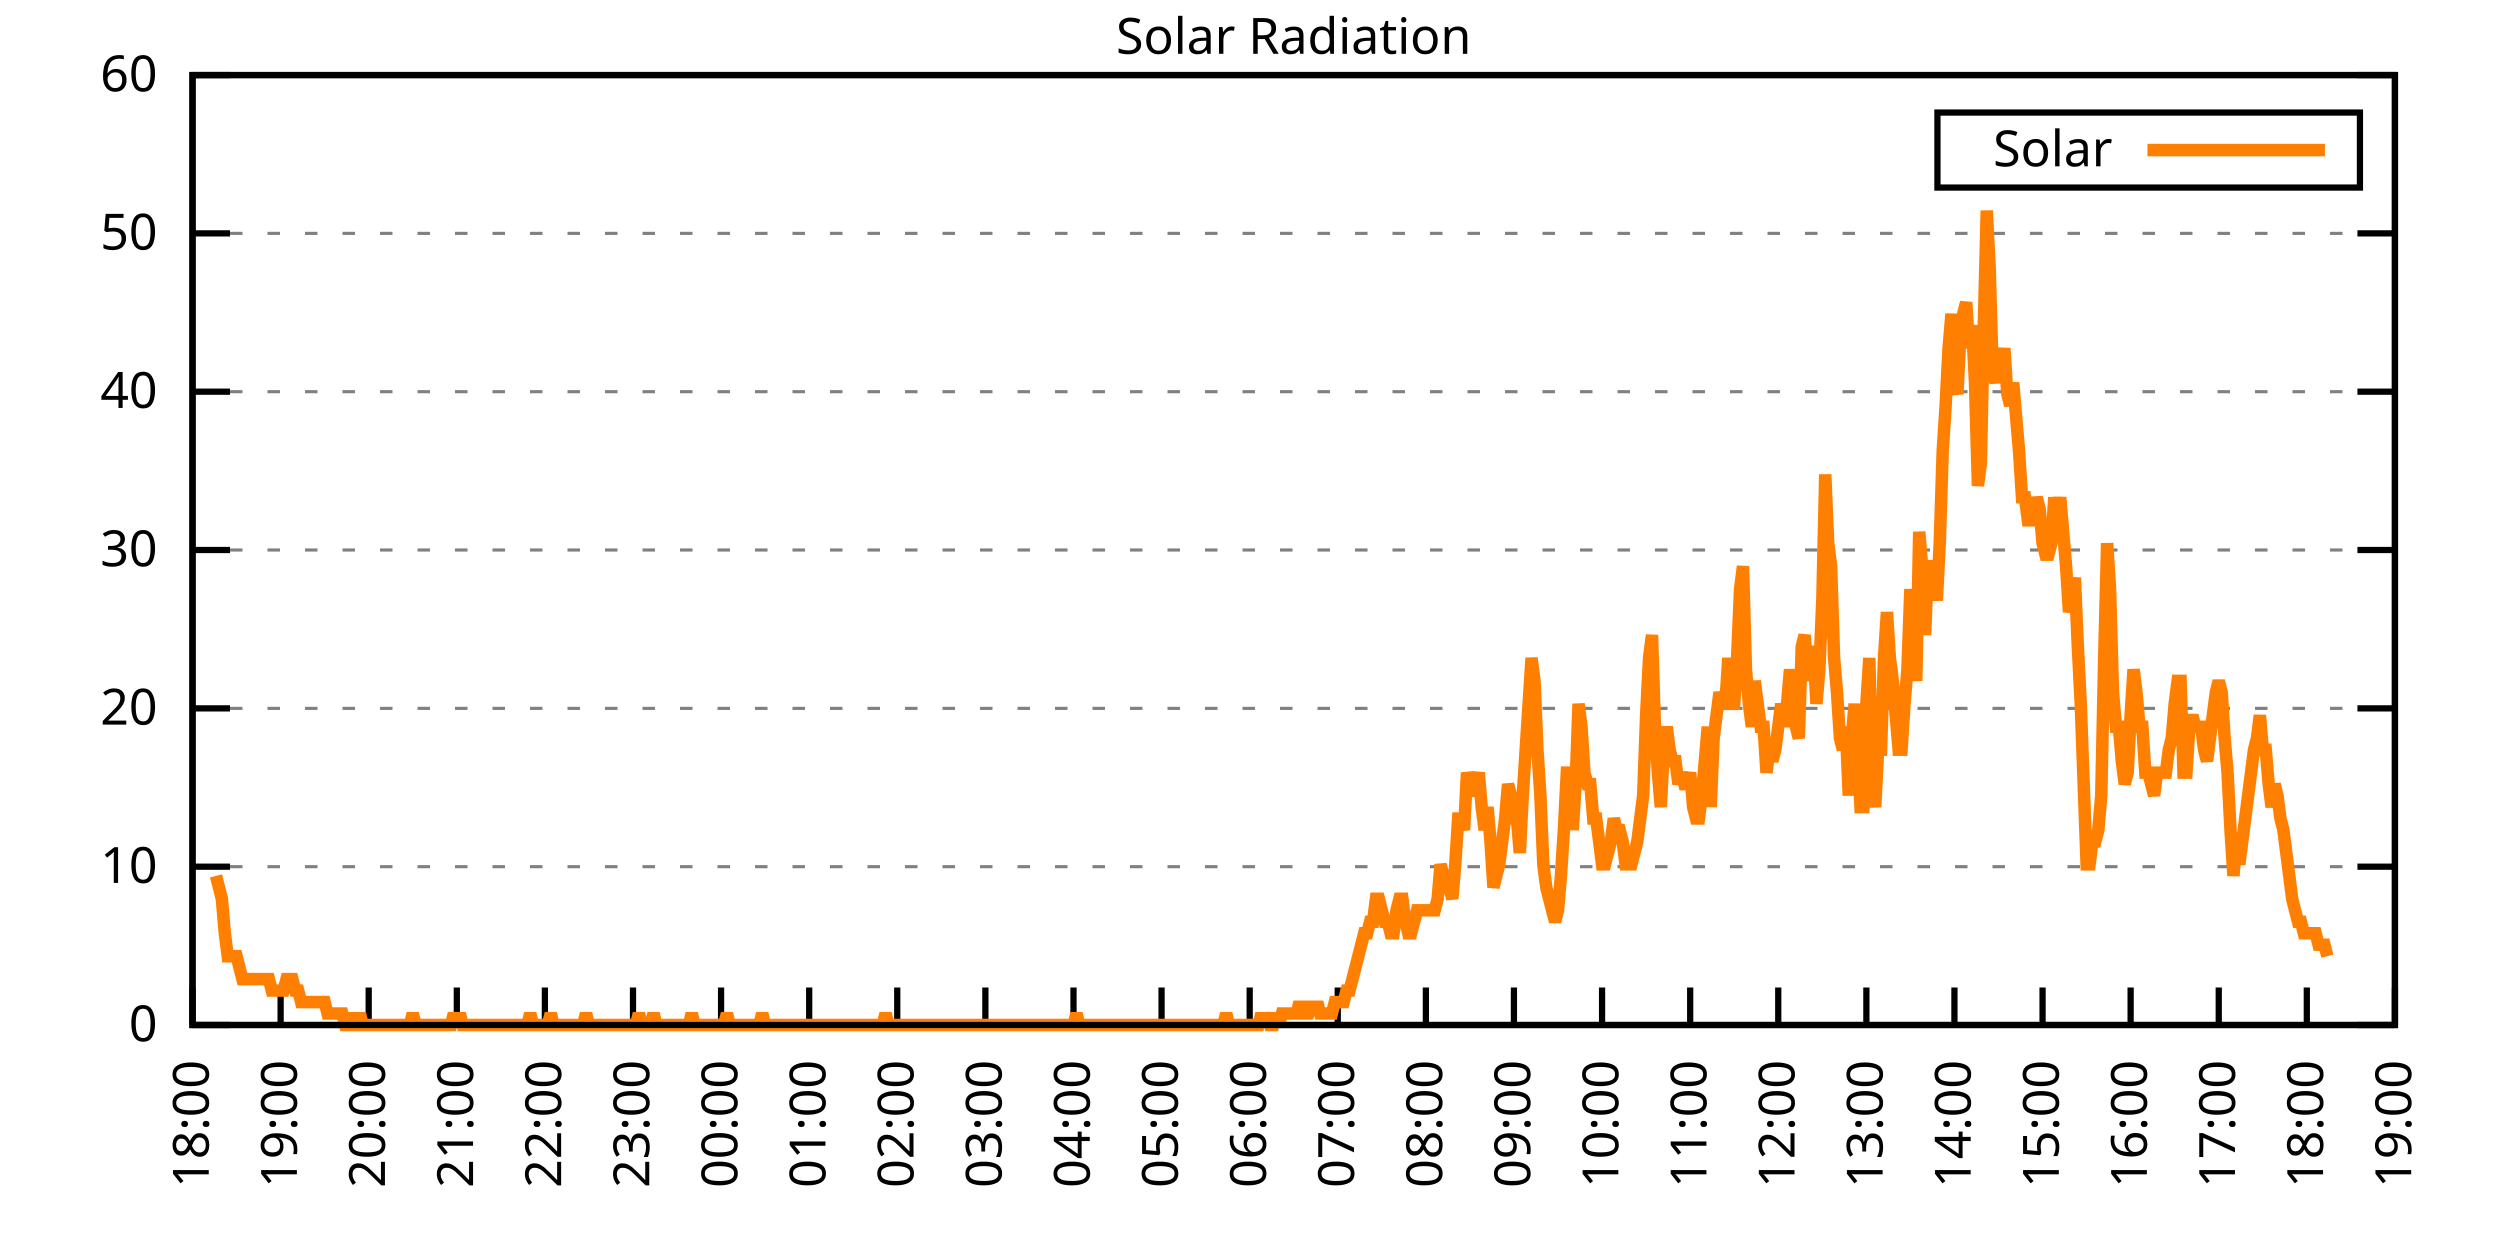
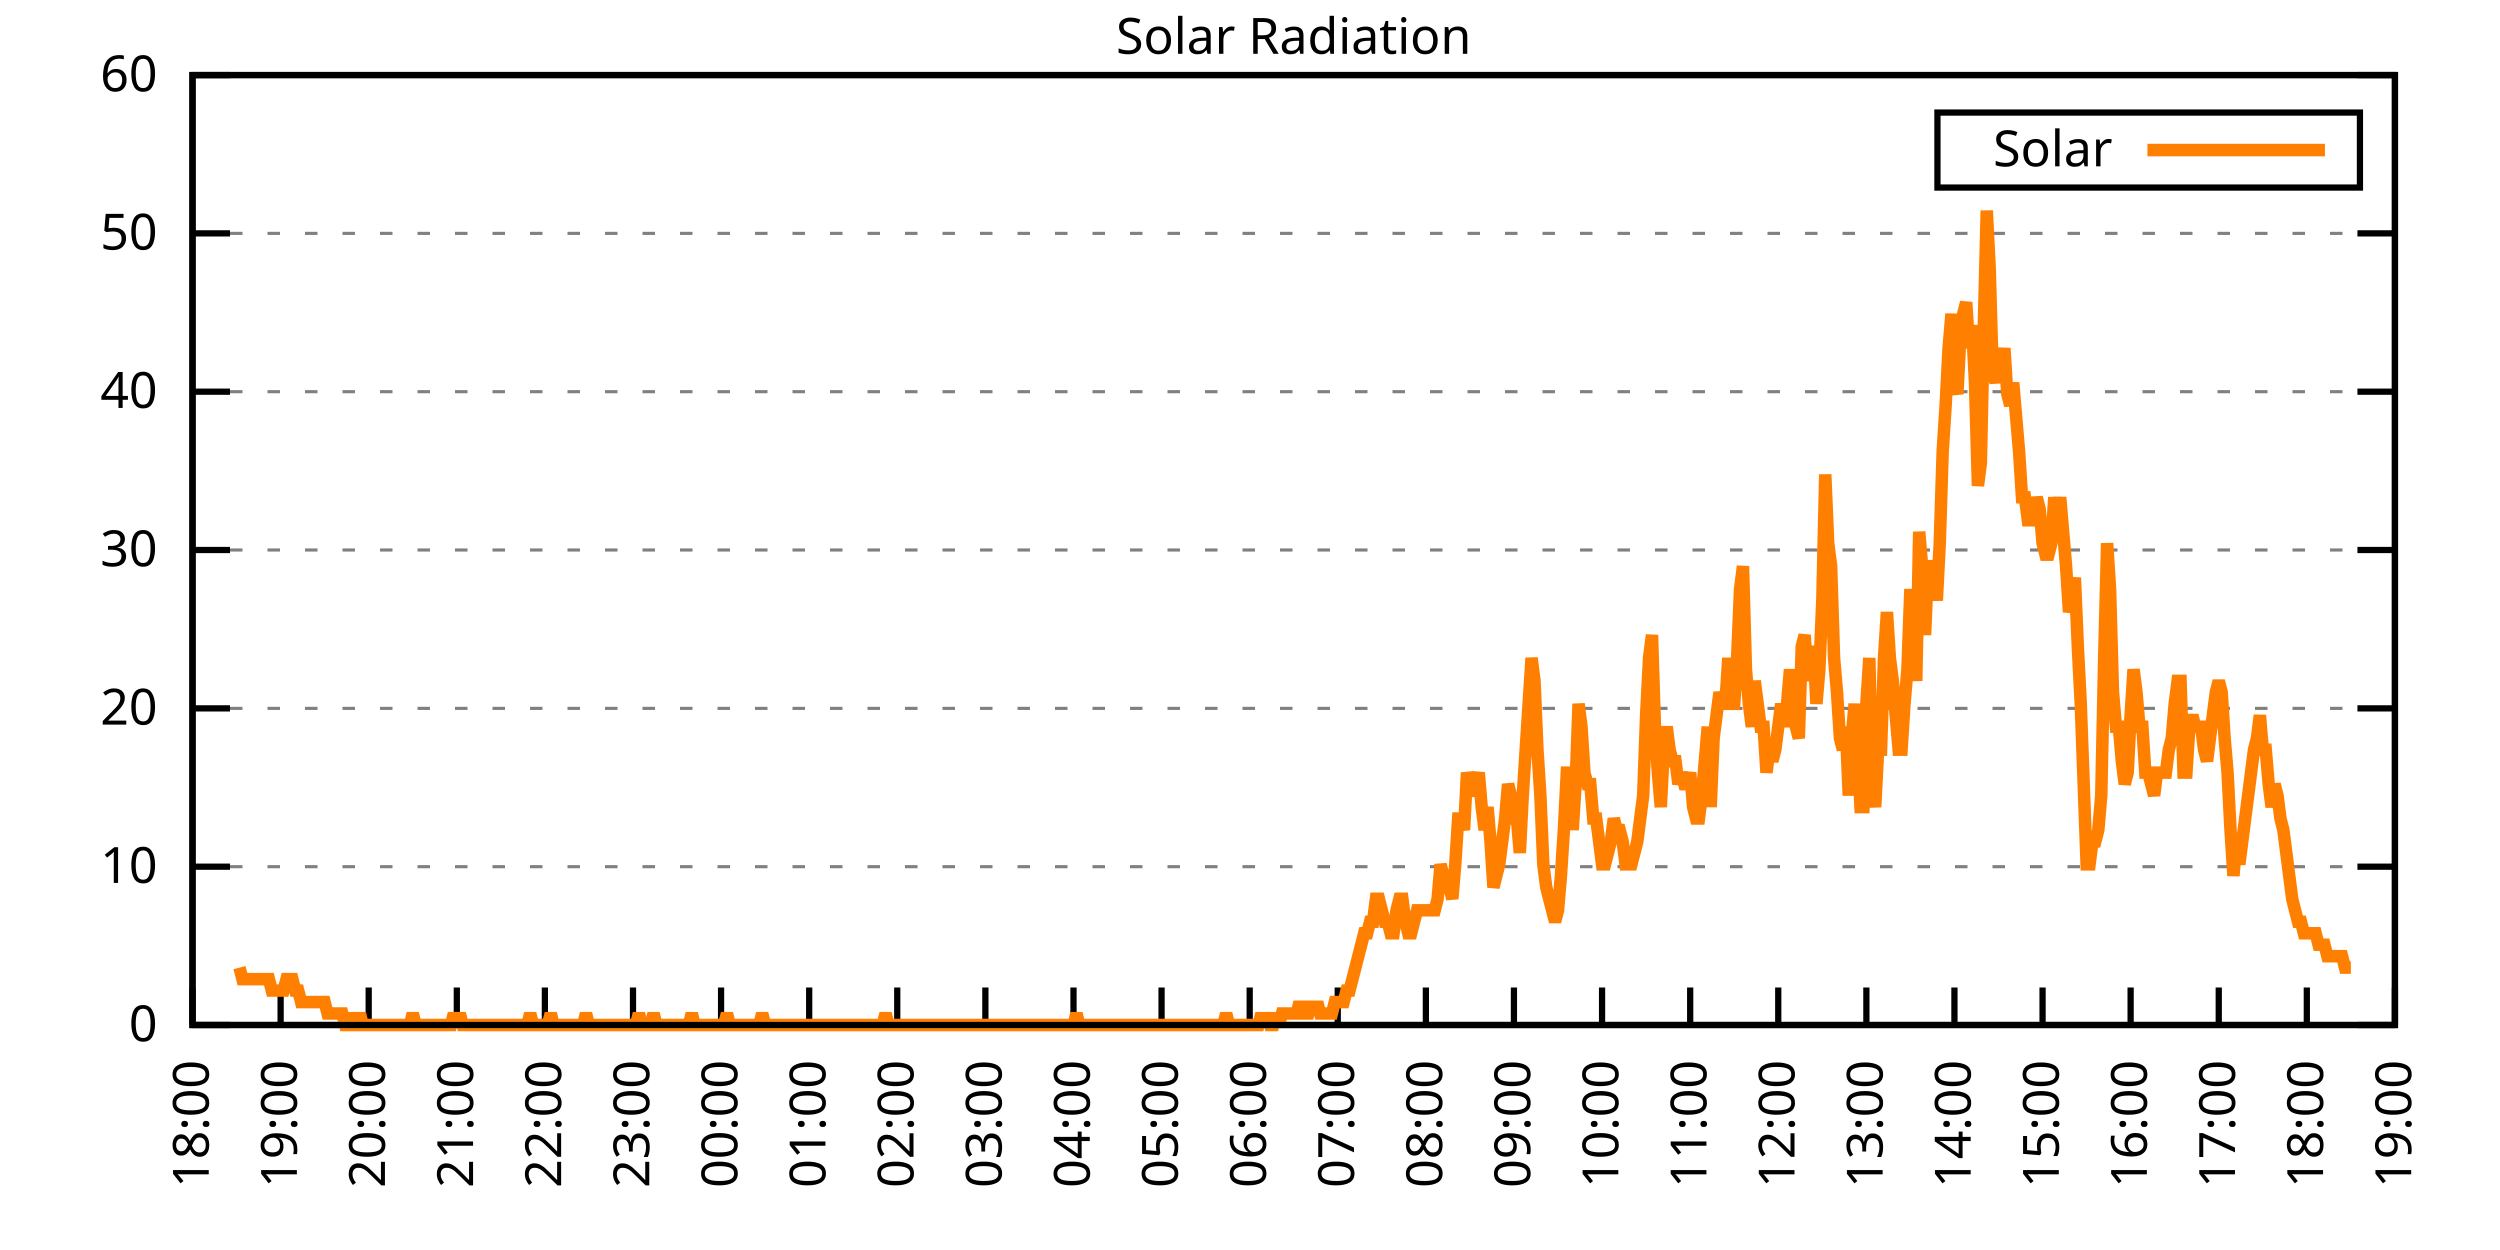
<svg xmlns="http://www.w3.org/2000/svg" xmlns:xlink="http://www.w3.org/1999/xlink" width="400" height="200" viewBox="0 0 400 200">
  <g id="gnuplot_canvas">
    <rect x="0" y="0" width="400" height="200" fill="none" />
    <defs>
      <circle id="gpDot" r="0.5" stroke-width="0.5" stroke="currentColor" />
      <path id="gpPt0" stroke-width="0.333" stroke="currentColor" d="M-1,0 h2 M0,-1 v2" />
      <path id="gpPt1" stroke-width="0.333" stroke="currentColor" d="M-1,-1 L1,1 M1,-1 L-1,1" />
      <path id="gpPt2" stroke-width="0.333" stroke="currentColor" d="M-1,0 L1,0 M0,-1 L0,1 M-1,-1 L1,1 M-1,1 L1,-1" />
      <rect id="gpPt3" stroke-width="0.333" stroke="currentColor" x="-1" y="-1" width="2" height="2" />
      <rect id="gpPt4" stroke-width="0.333" stroke="currentColor" fill="currentColor" x="-1" y="-1" width="2" height="2" />
      <circle id="gpPt5" stroke-width="0.333" stroke="currentColor" cx="0" cy="0" r="1" />
      <use xlink:href="#gpPt5" id="gpPt6" fill="currentColor" stroke="none" />
      <path id="gpPt7" stroke-width="0.333" stroke="currentColor" d="M0,-1.33 L-1.33,0.67 L1.33,0.67 z" />
      <use xlink:href="#gpPt7" id="gpPt8" fill="currentColor" stroke="none" />
      <use xlink:href="#gpPt7" id="gpPt9" stroke="currentColor" transform="rotate(180)" />
      <use xlink:href="#gpPt9" id="gpPt10" fill="currentColor" stroke="none" />
      <use xlink:href="#gpPt3" id="gpPt11" stroke="currentColor" transform="rotate(45)" />
      <use xlink:href="#gpPt11" id="gpPt12" fill="currentColor" stroke="none" />
      <path id="gpPt13" stroke-width="0.333" stroke="currentColor" d="M0,1.330 L1.265,0.411 L0.782,-1.067 L-0.782,-1.076 L-1.265,0.411 z" />
      <use xlink:href="#gpPt13" id="gpPt14" fill="currentColor" stroke="none" />
      <filter id="textbox" filterUnits="objectBoundingBox" x="0" y="0" height="1" width="1">
        <feFlood flood-color="white" flood-opacity="1" result="bgnd" />
        <feComposite in="SourceGraphic" in2="bgnd" operator="atop" />
      </filter>
      <filter id="greybox" filterUnits="objectBoundingBox" x="0" y="0" height="1" width="1">
        <feFlood flood-color="lightgrey" flood-opacity="1" result="grey" />
        <feComposite in="SourceGraphic" in2="grey" operator="atop" />
      </filter>
    </defs>
    <g fill="none" color="white" stroke="currentColor" stroke-width="1.00" stroke-linecap="butt" stroke-linejoin="miter">
</g>
    <g fill="none" color="black" stroke="currentColor" stroke-width="1.00" stroke-linecap="butt" stroke-linejoin="miter">
      <g stroke="none" shape-rendering="crispEdges">
        <polygon fill="rgb(255, 255, 255)" points="30.80,164.00 383.18,164.00 383.18,12.02 30.80,12.02 " />
      </g>
    </g>
    <g fill="none" color="black" stroke="currentColor" stroke-width="1.00" stroke-linecap="butt" stroke-linejoin="miter">
</g>
    <g fill="none" color="black" stroke="black" stroke-width="0.50" stroke-linecap="butt" stroke-linejoin="miter">
</g>
    <g fill="none" color="gray" stroke="currentColor" stroke-width="0.50" stroke-linecap="butt" stroke-linejoin="miter">
      <path stroke="gray" stroke-dasharray="2,4" class="gridline" d="M30.80,164.00 L383.19,164.00  " />
    </g>
    <g fill="none" color="gray" stroke="gray" stroke-width="1.00" stroke-linecap="butt" stroke-linejoin="miter">
</g>
    <g fill="none" color="black" stroke="currentColor" stroke-width="1.00" stroke-linecap="butt" stroke-linejoin="miter">
      <path stroke="black" d="M30.80,164.00 L36.80,164.00 M383.19,164.00 L377.19,164.00  " />
      <g transform="translate(25.20,166.60)" stroke="none" fill="black" font-family="Sans" font-size="8.00" text-anchor="end">
        <text>
          <tspan font-family="Sans"> 0</tspan>
        </text>
      </g>
    </g>
    <g fill="none" color="black" stroke="currentColor" stroke-width="1.00" stroke-linecap="butt" stroke-linejoin="miter">
</g>
    <g fill="none" color="black" stroke="black" stroke-width="0.50" stroke-linecap="butt" stroke-linejoin="miter">
</g>
    <g fill="none" color="gray" stroke="currentColor" stroke-width="0.50" stroke-linecap="butt" stroke-linejoin="miter">
      <path stroke="gray" stroke-dasharray="2,4" class="gridline" d="M30.80,138.67 L383.19,138.67  " />
    </g>
    <g fill="none" color="gray" stroke="gray" stroke-width="1.00" stroke-linecap="butt" stroke-linejoin="miter">
</g>
    <g fill="none" color="black" stroke="currentColor" stroke-width="1.00" stroke-linecap="butt" stroke-linejoin="miter">
      <path stroke="black" d="M30.80,138.67 L36.80,138.67 M383.19,138.67 L377.19,138.67  " />
      <g transform="translate(25.20,141.27)" stroke="none" fill="black" font-family="Sans" font-size="8.00" text-anchor="end">
        <text>
          <tspan font-family="Sans"> 10</tspan>
        </text>
      </g>
    </g>
    <g fill="none" color="black" stroke="currentColor" stroke-width="1.00" stroke-linecap="butt" stroke-linejoin="miter">
</g>
    <g fill="none" color="black" stroke="black" stroke-width="0.50" stroke-linecap="butt" stroke-linejoin="miter">
</g>
    <g fill="none" color="gray" stroke="currentColor" stroke-width="0.50" stroke-linecap="butt" stroke-linejoin="miter">
      <path stroke="gray" stroke-dasharray="2,4" class="gridline" d="M30.80,113.34 L383.19,113.34  " />
    </g>
    <g fill="none" color="gray" stroke="gray" stroke-width="1.00" stroke-linecap="butt" stroke-linejoin="miter">
</g>
    <g fill="none" color="black" stroke="currentColor" stroke-width="1.00" stroke-linecap="butt" stroke-linejoin="miter">
      <path stroke="black" d="M30.80,113.34 L36.80,113.34 M383.19,113.34 L377.19,113.34  " />
      <g transform="translate(25.20,115.94)" stroke="none" fill="black" font-family="Sans" font-size="8.00" text-anchor="end">
        <text>
          <tspan font-family="Sans"> 20</tspan>
        </text>
      </g>
    </g>
    <g fill="none" color="black" stroke="currentColor" stroke-width="1.00" stroke-linecap="butt" stroke-linejoin="miter">
</g>
    <g fill="none" color="black" stroke="black" stroke-width="0.50" stroke-linecap="butt" stroke-linejoin="miter">
</g>
    <g fill="none" color="gray" stroke="currentColor" stroke-width="0.50" stroke-linecap="butt" stroke-linejoin="miter">
      <path stroke="gray" stroke-dasharray="2,4" class="gridline" d="M30.80,88.00 L383.19,88.00  " />
    </g>
    <g fill="none" color="gray" stroke="gray" stroke-width="1.00" stroke-linecap="butt" stroke-linejoin="miter">
</g>
    <g fill="none" color="black" stroke="currentColor" stroke-width="1.00" stroke-linecap="butt" stroke-linejoin="miter">
      <path stroke="black" d="M30.80,88.00 L36.80,88.00 M383.19,88.00 L377.19,88.00  " />
      <g transform="translate(25.20,90.60)" stroke="none" fill="black" font-family="Sans" font-size="8.00" text-anchor="end">
        <text>
          <tspan font-family="Sans"> 30</tspan>
        </text>
      </g>
    </g>
    <g fill="none" color="black" stroke="currentColor" stroke-width="1.00" stroke-linecap="butt" stroke-linejoin="miter">
</g>
    <g fill="none" color="black" stroke="black" stroke-width="0.50" stroke-linecap="butt" stroke-linejoin="miter">
</g>
    <g fill="none" color="gray" stroke="currentColor" stroke-width="0.50" stroke-linecap="butt" stroke-linejoin="miter">
      <path stroke="gray" stroke-dasharray="2,4" class="gridline" d="M30.80,62.67 L383.19,62.67  " />
    </g>
    <g fill="none" color="gray" stroke="gray" stroke-width="1.00" stroke-linecap="butt" stroke-linejoin="miter">
</g>
    <g fill="none" color="black" stroke="currentColor" stroke-width="1.00" stroke-linecap="butt" stroke-linejoin="miter">
      <path stroke="black" d="M30.80,62.67 L36.80,62.67 M383.19,62.67 L377.19,62.67  " />
      <g transform="translate(25.20,65.27)" stroke="none" fill="black" font-family="Sans" font-size="8.00" text-anchor="end">
        <text>
          <tspan font-family="Sans"> 40</tspan>
        </text>
      </g>
    </g>
    <g fill="none" color="black" stroke="currentColor" stroke-width="1.00" stroke-linecap="butt" stroke-linejoin="miter">
</g>
    <g fill="none" color="black" stroke="black" stroke-width="0.50" stroke-linecap="butt" stroke-linejoin="miter">
</g>
    <g fill="none" color="gray" stroke="currentColor" stroke-width="0.50" stroke-linecap="butt" stroke-linejoin="miter">
      <path stroke="gray" stroke-dasharray="2,4" class="gridline" d="M30.80,37.34 L383.19,37.34  " />
    </g>
    <g fill="none" color="gray" stroke="gray" stroke-width="1.00" stroke-linecap="butt" stroke-linejoin="miter">
</g>
    <g fill="none" color="black" stroke="currentColor" stroke-width="1.00" stroke-linecap="butt" stroke-linejoin="miter">
      <path stroke="black" d="M30.80,37.34 L36.80,37.34 M383.19,37.34 L377.19,37.34  " />
      <g transform="translate(25.20,39.94)" stroke="none" fill="black" font-family="Sans" font-size="8.00" text-anchor="end">
        <text>
          <tspan font-family="Sans"> 50</tspan>
        </text>
      </g>
    </g>
    <g fill="none" color="black" stroke="currentColor" stroke-width="1.00" stroke-linecap="butt" stroke-linejoin="miter">
</g>
    <g fill="none" color="black" stroke="black" stroke-width="0.50" stroke-linecap="butt" stroke-linejoin="miter">
</g>
    <g fill="none" color="gray" stroke="currentColor" stroke-width="0.50" stroke-linecap="butt" stroke-linejoin="miter">
      <path stroke="gray" stroke-dasharray="2,4" class="gridline" d="M30.80,12.01 L383.19,12.01  " />
    </g>
    <g fill="none" color="gray" stroke="gray" stroke-width="1.00" stroke-linecap="butt" stroke-linejoin="miter">
</g>
    <g fill="none" color="black" stroke="currentColor" stroke-width="1.00" stroke-linecap="butt" stroke-linejoin="miter">
      <path stroke="black" d="M30.80,12.01 L36.80,12.01 M383.19,12.01 L377.19,12.01  " />
      <g transform="translate(25.20,14.61)" stroke="none" fill="black" font-family="Sans" font-size="8.00" text-anchor="end">
        <text>
          <tspan font-family="Sans"> 60</tspan>
        </text>
      </g>
    </g>
    <g fill="none" color="black" stroke="currentColor" stroke-width="1.00" stroke-linecap="butt" stroke-linejoin="miter">
      <path stroke="black" d="M30.80,164.00 L30.80,158.00  " />
      <g transform="translate(33.40,169.60) rotate(270.00)" stroke="none" fill="black" font-family="Sans" font-size="8.00" text-anchor="end">
        <text>
          <tspan font-family="Sans">18:00</tspan>
        </text>
      </g>
    </g>
    <g fill="none" color="black" stroke="currentColor" stroke-width="1.00" stroke-linecap="butt" stroke-linejoin="miter">
      <path stroke="black" d="M44.90,164.00 L44.90,158.00  " />
      <g transform="translate(47.50,169.60) rotate(270.00)" stroke="none" fill="black" font-family="Sans" font-size="8.00" text-anchor="end">
        <text>
          <tspan font-family="Sans">19:00</tspan>
        </text>
      </g>
    </g>
    <g fill="none" color="black" stroke="currentColor" stroke-width="1.00" stroke-linecap="butt" stroke-linejoin="miter">
      <path stroke="black" d="M58.99,164.00 L58.99,158.00  " />
      <g transform="translate(61.59,169.60) rotate(270.00)" stroke="none" fill="black" font-family="Sans" font-size="8.00" text-anchor="end">
        <text>
          <tspan font-family="Sans">20:00</tspan>
        </text>
      </g>
    </g>
    <g fill="none" color="black" stroke="currentColor" stroke-width="1.00" stroke-linecap="butt" stroke-linejoin="miter">
      <path stroke="black" d="M73.09,164.00 L73.09,158.00  " />
      <g transform="translate(75.69,169.60) rotate(270.00)" stroke="none" fill="black" font-family="Sans" font-size="8.00" text-anchor="end">
        <text>
          <tspan font-family="Sans">21:00</tspan>
        </text>
      </g>
    </g>
    <g fill="none" color="black" stroke="currentColor" stroke-width="1.00" stroke-linecap="butt" stroke-linejoin="miter">
      <path stroke="black" d="M87.18,164.00 L87.18,158.00  " />
      <g transform="translate(89.78,169.60) rotate(270.00)" stroke="none" fill="black" font-family="Sans" font-size="8.00" text-anchor="end">
        <text>
          <tspan font-family="Sans">22:00</tspan>
        </text>
      </g>
    </g>
    <g fill="none" color="black" stroke="currentColor" stroke-width="1.00" stroke-linecap="butt" stroke-linejoin="miter">
      <path stroke="black" d="M101.28,164.00 L101.28,158.00  " />
      <g transform="translate(103.88,169.60) rotate(270.00)" stroke="none" fill="black" font-family="Sans" font-size="8.00" text-anchor="end">
        <text>
          <tspan font-family="Sans">23:00</tspan>
        </text>
      </g>
    </g>
    <g fill="none" color="black" stroke="currentColor" stroke-width="1.00" stroke-linecap="butt" stroke-linejoin="miter">
      <path stroke="black" d="M115.37,164.00 L115.37,158.00  " />
      <g transform="translate(117.97,169.60) rotate(270.00)" stroke="none" fill="black" font-family="Sans" font-size="8.00" text-anchor="end">
        <text>
          <tspan font-family="Sans">00:00</tspan>
        </text>
      </g>
    </g>
    <g fill="none" color="black" stroke="currentColor" stroke-width="1.00" stroke-linecap="butt" stroke-linejoin="miter">
      <path stroke="black" d="M129.47,164.00 L129.47,158.00  " />
      <g transform="translate(132.07,169.60) rotate(270.00)" stroke="none" fill="black" font-family="Sans" font-size="8.00" text-anchor="end">
        <text>
          <tspan font-family="Sans">01:00</tspan>
        </text>
      </g>
    </g>
    <g fill="none" color="black" stroke="currentColor" stroke-width="1.00" stroke-linecap="butt" stroke-linejoin="miter">
      <path stroke="black" d="M143.56,164.00 L143.56,158.00  " />
      <g transform="translate(146.16,169.60) rotate(270.00)" stroke="none" fill="black" font-family="Sans" font-size="8.00" text-anchor="end">
        <text>
          <tspan font-family="Sans">02:00</tspan>
        </text>
      </g>
    </g>
    <g fill="none" color="black" stroke="currentColor" stroke-width="1.00" stroke-linecap="butt" stroke-linejoin="miter">
      <path stroke="black" d="M157.66,164.00 L157.66,158.00  " />
      <g transform="translate(160.26,169.60) rotate(270.00)" stroke="none" fill="black" font-family="Sans" font-size="8.00" text-anchor="end">
        <text>
          <tspan font-family="Sans">03:00</tspan>
        </text>
      </g>
    </g>
    <g fill="none" color="black" stroke="currentColor" stroke-width="1.00" stroke-linecap="butt" stroke-linejoin="miter">
      <path stroke="black" d="M171.76,164.00 L171.76,158.00  " />
      <g transform="translate(174.36,169.60) rotate(270.00)" stroke="none" fill="black" font-family="Sans" font-size="8.00" text-anchor="end">
        <text>
          <tspan font-family="Sans">04:00</tspan>
        </text>
      </g>
    </g>
    <g fill="none" color="black" stroke="currentColor" stroke-width="1.00" stroke-linecap="butt" stroke-linejoin="miter">
      <path stroke="black" d="M185.85,164.00 L185.85,158.00  " />
      <g transform="translate(188.45,169.60) rotate(270.00)" stroke="none" fill="black" font-family="Sans" font-size="8.00" text-anchor="end">
        <text>
          <tspan font-family="Sans">05:00</tspan>
        </text>
      </g>
    </g>
    <g fill="none" color="black" stroke="currentColor" stroke-width="1.00" stroke-linecap="butt" stroke-linejoin="miter">
      <path stroke="black" d="M199.95,164.00 L199.95,158.00  " />
      <g transform="translate(202.55,169.60) rotate(270.00)" stroke="none" fill="black" font-family="Sans" font-size="8.00" text-anchor="end">
        <text>
          <tspan font-family="Sans">06:00</tspan>
        </text>
      </g>
    </g>
    <g fill="none" color="black" stroke="currentColor" stroke-width="1.00" stroke-linecap="butt" stroke-linejoin="miter">
      <path stroke="black" d="M214.04,164.00 L214.04,158.00  " />
      <g transform="translate(216.64,169.60) rotate(270.00)" stroke="none" fill="black" font-family="Sans" font-size="8.00" text-anchor="end">
        <text>
          <tspan font-family="Sans">07:00</tspan>
        </text>
      </g>
    </g>
    <g fill="none" color="black" stroke="currentColor" stroke-width="1.00" stroke-linecap="butt" stroke-linejoin="miter">
      <path stroke="black" d="M228.14,164.00 L228.14,158.00  " />
      <g transform="translate(230.74,169.60) rotate(270.00)" stroke="none" fill="black" font-family="Sans" font-size="8.00" text-anchor="end">
        <text>
          <tspan font-family="Sans">08:00</tspan>
        </text>
      </g>
    </g>
    <g fill="none" color="black" stroke="currentColor" stroke-width="1.00" stroke-linecap="butt" stroke-linejoin="miter">
      <path stroke="black" d="M242.23,164.00 L242.23,158.00  " />
      <g transform="translate(244.83,169.60) rotate(270.00)" stroke="none" fill="black" font-family="Sans" font-size="8.00" text-anchor="end">
        <text>
          <tspan font-family="Sans">09:00</tspan>
        </text>
      </g>
    </g>
    <g fill="none" color="black" stroke="currentColor" stroke-width="1.00" stroke-linecap="butt" stroke-linejoin="miter">
      <path stroke="black" d="M256.33,164.00 L256.33,158.00  " />
      <g transform="translate(258.93,169.60) rotate(270.00)" stroke="none" fill="black" font-family="Sans" font-size="8.00" text-anchor="end">
        <text>
          <tspan font-family="Sans">10:00</tspan>
        </text>
      </g>
    </g>
    <g fill="none" color="black" stroke="currentColor" stroke-width="1.00" stroke-linecap="butt" stroke-linejoin="miter">
      <path stroke="black" d="M270.43,164.00 L270.43,158.00  " />
      <g transform="translate(273.03,169.60) rotate(270.00)" stroke="none" fill="black" font-family="Sans" font-size="8.00" text-anchor="end">
        <text>
          <tspan font-family="Sans">11:00</tspan>
        </text>
      </g>
    </g>
    <g fill="none" color="black" stroke="currentColor" stroke-width="1.00" stroke-linecap="butt" stroke-linejoin="miter">
      <path stroke="black" d="M284.52,164.00 L284.52,158.00  " />
      <g transform="translate(287.12,169.60) rotate(270.00)" stroke="none" fill="black" font-family="Sans" font-size="8.00" text-anchor="end">
        <text>
          <tspan font-family="Sans">12:00</tspan>
        </text>
      </g>
    </g>
    <g fill="none" color="black" stroke="currentColor" stroke-width="1.00" stroke-linecap="butt" stroke-linejoin="miter">
      <path stroke="black" d="M298.62,164.00 L298.62,158.00  " />
      <g transform="translate(301.22,169.60) rotate(270.00)" stroke="none" fill="black" font-family="Sans" font-size="8.00" text-anchor="end">
        <text>
          <tspan font-family="Sans">13:00</tspan>
        </text>
      </g>
    </g>
    <g fill="none" color="black" stroke="currentColor" stroke-width="1.00" stroke-linecap="butt" stroke-linejoin="miter">
      <path stroke="black" d="M312.71,164.00 L312.71,158.00  " />
      <g transform="translate(315.31,169.60) rotate(270.00)" stroke="none" fill="black" font-family="Sans" font-size="8.00" text-anchor="end">
        <text>
          <tspan font-family="Sans">14:00</tspan>
        </text>
      </g>
    </g>
    <g fill="none" color="black" stroke="currentColor" stroke-width="1.00" stroke-linecap="butt" stroke-linejoin="miter">
      <path stroke="black" d="M326.81,164.00 L326.81,158.00  " />
      <g transform="translate(329.41,169.60) rotate(270.00)" stroke="none" fill="black" font-family="Sans" font-size="8.00" text-anchor="end">
        <text>
          <tspan font-family="Sans">15:00</tspan>
        </text>
      </g>
    </g>
    <g fill="none" color="black" stroke="currentColor" stroke-width="1.00" stroke-linecap="butt" stroke-linejoin="miter">
      <path stroke="black" d="M340.90,164.00 L340.90,158.00  " />
      <g transform="translate(343.50,169.60) rotate(270.00)" stroke="none" fill="black" font-family="Sans" font-size="8.00" text-anchor="end">
        <text>
          <tspan font-family="Sans">16:00</tspan>
        </text>
      </g>
    </g>
    <g fill="none" color="black" stroke="currentColor" stroke-width="1.00" stroke-linecap="butt" stroke-linejoin="miter">
      <path stroke="black" d="M355.00,164.00 L355.00,158.00  " />
      <g transform="translate(357.60,169.60) rotate(270.00)" stroke="none" fill="black" font-family="Sans" font-size="8.00" text-anchor="end">
        <text>
          <tspan font-family="Sans">17:00</tspan>
        </text>
      </g>
    </g>
    <g fill="none" color="black" stroke="currentColor" stroke-width="1.00" stroke-linecap="butt" stroke-linejoin="miter">
      <path stroke="black" d="M369.09,164.00 L369.09,158.00  " />
      <g transform="translate(371.69,169.60) rotate(270.00)" stroke="none" fill="black" font-family="Sans" font-size="8.00" text-anchor="end">
        <text>
          <tspan font-family="Sans">18:00</tspan>
        </text>
      </g>
    </g>
    <g fill="none" color="black" stroke="currentColor" stroke-width="1.00" stroke-linecap="butt" stroke-linejoin="miter">
      <path stroke="black" d="M383.19,164.00 L383.19,158.00  " />
      <g transform="translate(385.79,169.60) rotate(270.00)" stroke="none" fill="black" font-family="Sans" font-size="8.00" text-anchor="end">
        <text>
          <tspan font-family="Sans">19:00</tspan>
        </text>
      </g>
    </g>
    <g fill="none" color="black" stroke="currentColor" stroke-width="1.00" stroke-linecap="butt" stroke-linejoin="miter">
</g>
    <g fill="none" color="black" stroke="currentColor" stroke-width="1.00" stroke-linecap="butt" stroke-linejoin="miter">
      <path stroke="black" d="M30.80,12.01 L30.80,164.00 L383.19,164.00 L383.19,12.01 L30.80,12.01 Z  " />
    </g>
    <g fill="none" color="black" stroke="currentColor" stroke-width="1.00" stroke-linecap="butt" stroke-linejoin="miter">
</g>
    <g fill="none" color="black" stroke="currentColor" stroke-width="1.00" stroke-linecap="butt" stroke-linejoin="miter">
      <path stroke="black" d="M309.99,30.01 L309.99,18.01 L377.59,18.01 L377.59,30.01 L309.99,30.01 Z  " />
    </g>
    <g id="Solar_Radiation_plot_1">
      <g fill="none" color="white" stroke="black" stroke-width="2.00" stroke-linecap="butt" stroke-linejoin="miter">
</g>
      <g fill="none" color="black" stroke="currentColor" stroke-width="2.00" stroke-linecap="butt" stroke-linejoin="miter">
        <g transform="translate(337.99,26.61)" stroke="none" fill="black" font-family="Sans" font-size="8.00" text-anchor="end">
          <text>
            <tspan font-family="Sans">Solar</tspan>
          </text>
        </g>
      </g>
      <g fill="none" color="black" stroke="currentColor" stroke-width="2.00" stroke-linecap="butt" stroke-linejoin="miter">
-         <path stroke="rgb(255, 127,   0)" d="M343.59,24.01 L371.99,24.01 M34.56,140.14 L35.03,141.98 L35.50,143.81 L35.97,149.32 L36.44,152.99 L36.91,152.99   L37.38,152.99 L37.85,152.99 L38.32,154.82 L38.79,156.66 L39.26,156.66 L39.73,156.66 L40.20,156.66 L40.67,156.66   L41.14,156.66 L41.61,156.66 L42.08,156.66 L42.55,156.66 L43.02,156.66 L43.49,158.49 L43.96,158.49 L44.43,158.49   L44.90,158.49 L45.37,158.49 L45.84,156.66 L46.31,156.66 L46.78,156.66 L47.24,158.49 L47.71,158.49 L48.18,160.33   L48.65,160.33 L49.12,160.33 L49.59,160.33 L50.06,160.33 L50.53,160.33 L51.00,160.33 L51.47,160.33 L51.94,160.33   L52.41,162.16 L52.88,162.16 L53.35,162.16 L53.82,162.16 L54.29,162.16 L54.76,162.16 L55.23,164.00 L55.70,164.00   L56.17,162.16 L56.64,164.00 L57.11,164.00 L57.58,162.16 L58.05,164.00 L58.52,164.00 L58.99,164.00 L59.46,164.00   L59.93,164.00 L60.40,164.00 L60.87,164.00 L61.34,164.00 L61.81,164.00 L62.28,164.00 L62.75,164.00 L63.22,164.00   L63.69,164.00 L64.16,164.00 L64.63,164.00 L65.10,164.00 L65.57,164.00 L66.04,162.16 L66.51,164.00 L66.98,164.00   L67.45,164.00 L67.92,164.00 L68.39,164.00 L68.86,164.00 L69.33,164.00 L69.80,164.00 L70.27,164.00 L70.74,164.00   L71.21,164.00 L71.68,164.00 L72.15,164.00 L72.62,162.16 L73.09,164.00 L73.56,162.16 L74.03,164.00 L74.50,164.00   L74.97,164.00 L75.44,164.00 L75.91,164.00 L76.38,164.00 L76.85,164.00 L77.32,164.00 L77.79,164.00 L78.26,164.00   L78.73,164.00 L79.19,164.00 L79.66,164.00 L80.13,164.00 L80.60,164.00 L81.07,164.00 L81.54,164.00 L82.01,164.00   L82.48,164.00 L82.95,164.00 L83.42,164.00 L83.89,164.00 L84.36,164.00 L84.83,162.16 L85.30,164.00 L85.77,164.00   L86.24,164.00 L86.71,164.00 L87.18,164.00 L87.65,164.00 L88.12,162.16 L88.59,164.00 L89.06,164.00 L89.53,164.00   L90.00,164.00 L90.47,164.00 L90.94,164.00 L91.41,164.00 L91.88,164.00 L92.35,164.00 L92.82,164.00 L93.29,164.00   L93.76,162.16 L94.23,164.00 L94.70,164.00 L95.17,164.00 L95.64,164.00 L96.11,164.00 L96.58,164.00 L97.05,164.00   L97.52,164.00 L97.99,164.00 L98.46,164.00 L98.93,164.00 L99.40,164.00 L99.87,164.00 L100.34,164.00 L100.81,164.00   L101.28,164.00 L101.75,164.00 L102.22,162.16 L102.69,164.00 L103.16,164.00 L103.63,164.00 L104.10,164.00 L104.57,162.16   L105.04,164.00 L105.51,164.00 L105.98,164.00 L106.45,164.00 L106.92,164.00 L107.39,164.00 L107.86,164.00 L108.33,164.00   L108.80,164.00 L109.27,164.00 L109.74,164.00 L110.21,164.00 L110.68,162.16 L111.14,164.00 L111.61,164.00 L112.08,164.00   L112.55,164.00 L113.02,164.00 L113.49,164.00 L113.96,164.00 L114.43,164.00 L114.90,164.00 L115.37,164.00 L115.84,164.00   L116.31,162.16 L116.78,164.00 L117.25,164.00 L117.72,164.00 L118.19,164.00 L118.66,164.00 L119.13,164.00 L119.60,164.00   L120.07,164.00 L120.54,164.00 L121.01,164.00 L121.48,164.00 L121.95,162.16 L122.42,164.00 L122.89,164.00 L123.36,164.00   L123.83,164.00 L124.30,164.00 L124.77,164.00 L125.24,164.00 L125.71,164.00 L126.18,164.00 L126.65,164.00 L127.12,164.00   L127.59,164.00 L128.06,164.00 L128.53,164.00 L129.00,164.00 L129.47,164.00 L129.94,164.00 L130.41,164.00 L130.88,164.00   L131.35,164.00 L131.82,164.00 L132.29,164.00 L132.76,164.00 L133.23,164.00 L133.70,164.00 L134.17,164.00 L134.64,164.00   L135.11,164.00 L135.58,164.00 L136.05,164.00 L136.52,164.00 L136.99,164.00 L137.46,164.00 L137.93,164.00 L138.40,164.00   L138.87,164.00 L139.34,164.00 L139.81,164.00 L140.28,164.00 L140.75,164.00 L141.22,164.00 L141.69,162.16 L142.16,164.00   L142.63,164.00 L143.09,164.00 L143.56,164.00 L144.03,164.00 L144.50,164.00 L144.97,164.00 L145.44,164.00 L145.91,164.00   L146.38,164.00 L146.85,164.00 L147.32,164.00 L147.79,164.00 L148.26,164.00 L148.73,164.00 L149.20,164.00 L149.67,164.00   L150.14,164.00 L150.61,164.00 L151.08,164.00 L151.55,164.00 L152.02,164.00 L152.49,164.00 L152.96,164.00 L153.43,164.00   L153.90,164.00 L154.37,164.00 L154.84,164.00 L155.31,164.00 L155.78,164.00 L156.25,164.00 L156.72,164.00 L157.19,164.00   L157.66,164.00 L158.13,164.00 L158.60,164.00 L159.07,164.00 L159.54,164.00 L160.01,164.00 L160.48,164.00 L160.95,164.00   L161.42,164.00 L161.89,164.00 L162.36,164.00 L162.83,164.00 L163.30,164.00 L163.77,164.00 L164.24,164.00 L164.71,164.00   L165.18,164.00 L165.65,164.00 L166.12,164.00 L166.59,164.00 L167.06,164.00 L167.53,164.00 L168.00,164.00 L168.47,164.00   L168.94,164.00 L169.41,164.00 L169.88,164.00 L170.35,164.00 L170.82,164.00 L171.29,164.00 L171.76,164.00 L172.23,162.16   L172.70,164.00 L173.17,164.00 L173.64,164.00 L174.11,164.00 L174.58,164.00 L175.04,164.00 L175.51,164.00 L175.98,164.00   L176.45,164.00 L176.92,164.00 L177.39,164.00 L177.86,164.00 L178.33,164.00 L178.80,164.00 L179.27,164.00 L179.74,164.00   L180.21,164.00 L180.68,164.00 L181.15,164.00 L181.62,164.00 L182.09,164.00 L182.56,164.00 L183.03,164.00 L183.50,164.00   L183.97,164.00 L184.44,164.00 L184.91,164.00 L185.38,164.00 L185.85,164.00 L186.32,164.00 L186.79,164.00 L187.26,164.00   L187.73,164.00 L188.20,164.00 L188.67,164.00 L189.14,164.00 L189.61,164.00 L190.08,164.00 L190.55,164.00 L191.02,164.00   L191.49,164.00 L191.96,164.00 L192.43,164.00 L192.90,164.00 L193.37,164.00 L193.84,164.00 L194.31,164.00 L194.78,164.00   L195.25,164.00 L195.72,164.00 L196.19,162.16 L196.66,164.00 L197.13,164.00 L197.60,164.00 L198.07,164.00 L198.54,164.00   L199.01,164.00 L199.48,164.00 L199.95,164.00 L200.42,164.00 L200.89,164.00 L201.36,164.00 L201.83,162.16 L202.30,164.00   L202.77,162.16 L203.24,164.00 L203.71,164.00 L204.18,162.16 L204.65,164.00 L205.12,162.16 L205.59,162.16 L206.06,162.16   L206.53,162.16 L207.00,162.16 L207.46,162.16 L207.93,160.33 L208.40,162.16 L208.87,162.16 L209.34,162.16 L209.81,160.33   L210.28,162.16 L210.75,160.33 L211.22,162.16 L211.69,162.16 L212.16,162.16 L212.63,162.16 L213.10,162.16 L213.57,160.33   L214.04,160.33 L214.51,160.33 L214.98,160.33 L215.45,158.49 L215.92,158.49 L216.39,156.66 L216.86,154.82 L217.33,152.99   L217.80,151.15 L218.27,149.32 L218.74,149.32 L219.21,147.48 L219.68,147.48 L220.15,143.81 L220.62,143.81 L221.09,145.65   L221.56,147.48 L222.03,147.48 L222.50,149.32 L222.97,149.32 L223.44,145.65 L223.91,143.81 L224.38,143.81 L224.85,147.48   L225.32,149.32 L225.79,149.32 L226.26,147.48 L226.73,145.65 L227.20,145.65 L227.67,145.65 L228.14,145.65 L228.61,145.65   L229.08,145.65 L229.55,145.65 L230.02,143.81 L230.49,138.30 L230.96,140.14 L231.43,141.98 L231.90,141.98 L232.37,143.81   L232.84,138.30 L233.31,130.96 L233.78,130.96 L234.25,132.80 L234.72,123.62 L235.19,125.46 L235.66,127.29 L236.13,125.46   L236.60,123.62 L237.07,129.13 L237.54,132.80 L238.01,129.13 L238.48,134.63 L238.95,141.98 L239.41,140.14 L239.88,138.30   L240.35,134.63 L240.82,130.96 L241.29,125.46 L241.76,127.29 L242.23,130.96 L242.70,130.96 L243.17,136.47 L243.64,127.29   L244.11,119.95 L244.58,112.61 L245.05,105.27 L245.52,108.94 L245.99,119.95 L246.46,127.29 L246.93,138.30 L247.40,141.98   L247.87,143.81 L248.34,145.65 L248.81,147.48 L249.28,145.65 L249.75,140.14 L250.22,132.80 L250.69,123.62 L251.16,123.62   L251.63,132.80 L252.10,125.46 L252.57,112.61 L253.04,116.28 L253.51,123.62 L253.98,125.46 L254.45,125.46 L254.92,130.96   L255.39,130.96 L255.86,134.63 L256.33,138.30 L256.80,138.30 L257.27,136.47 L257.74,134.63 L258.21,130.96 L258.68,132.80   L259.15,132.80 L259.62,134.63 L260.09,138.30 L260.56,138.30 L261.03,138.30 L261.50,136.47 L261.97,134.63 L262.44,130.96   L262.91,127.29 L263.38,114.44 L263.85,105.27 L264.32,101.60 L264.79,116.28 L265.26,123.62 L265.73,129.13 L266.20,119.95   L266.67,116.28 L267.14,119.95 L267.61,121.79 L268.08,121.79 L268.55,125.46 L269.02,123.62 L269.49,125.46 L269.96,125.46   L270.43,123.62 L270.90,129.13 L271.36,130.96 L271.83,130.96 L272.30,127.29 L272.77,121.79 L273.24,116.28 L273.71,129.13   L274.18,118.12 L274.65,114.44 L275.12,110.77 L275.59,112.61 L276.06,112.61 L276.53,105.27 L277.00,112.61 L277.47,112.61   L277.94,105.27 L278.41,94.26 L278.88,90.59 L279.35,107.10 L279.82,112.61 L280.29,116.28 L280.76,108.94 L281.23,112.61   L281.70,116.28 L282.17,116.28 L282.64,123.62 L283.11,119.95 L283.58,121.79 L284.05,119.95 L284.52,116.28 L284.99,112.61   L285.46,116.28 L285.93,112.61 L286.40,107.10 L286.87,112.61 L287.34,116.28 L287.81,118.12 L288.28,103.43 L288.75,101.60   L289.22,108.94 L289.69,105.27 L290.16,103.43 L290.63,112.61 L291.10,107.10 L291.57,96.09 L292.04,75.90 L292.51,86.91   L292.98,90.59 L293.45,105.27 L293.92,110.77 L294.39,118.12 L294.86,119.95 L295.33,116.28 L295.80,127.29 L296.27,118.12   L296.74,112.61 L297.21,119.95 L297.68,129.13 L298.15,129.13 L298.62,112.61 L299.09,105.27 L299.56,125.46 L300.03,129.13   L300.50,119.95 L300.97,119.95 L301.44,105.27 L301.91,97.93 L302.38,105.27 L302.85,108.94 L303.31,114.44 L303.78,119.95   L304.25,119.95 L304.72,112.61 L305.19,107.10 L305.66,94.26 L306.13,101.60 L306.60,108.94 L307.07,85.08 L307.54,90.59   L308.01,101.60 L308.48,90.59 L308.95,90.59 L309.42,90.59 L309.89,96.09 L310.36,86.91 L310.83,72.23 L311.30,64.89   L311.77,55.71 L312.24,50.21 L312.71,61.22 L313.18,63.05 L313.65,53.88 L314.12,50.21 L314.59,48.37 L315.06,55.71   L315.53,52.04 L316.00,61.22 L316.47,77.74 L316.94,74.07 L317.41,52.04 L317.88,33.69 L318.35,42.87 L318.82,59.38   L319.29,61.22 L319.76,57.55 L320.23,59.38 L320.70,55.71 L321.17,63.05 L321.64,64.89 L322.11,61.22 L322.58,66.73   L323.05,72.23 L323.52,79.57 L323.99,79.57 L324.46,83.24 L324.93,83.24 L325.40,83.24 L325.87,79.57 L326.34,81.41   L326.81,86.91 L327.28,88.75 L327.75,88.75 L328.22,86.91 L328.69,79.57 L329.16,83.24 L329.63,79.57 L330.10,85.08   L330.57,90.59 L331.04,97.93 L331.51,96.09 L331.98,92.42 L332.45,103.43 L332.92,112.61 L333.39,125.46 L333.86,138.30   L334.33,138.30 L334.80,134.63 L335.26,134.63 L335.73,132.80 L336.20,127.29 L336.67,105.27 L337.14,86.91 L337.61,94.26   L338.08,110.77 L338.55,116.28 L339.02,116.28 L339.49,121.79 L339.96,125.46 L340.43,123.62 L340.90,114.44 L341.37,107.10   L341.84,110.77 L342.31,116.28 L342.78,116.28 L343.25,123.62 L343.72,123.62 L344.19,125.46 L344.66,127.29 L345.13,123.62   L345.60,123.62 L346.07,123.62 L346.54,123.62 L347.01,119.95 L347.48,118.12 L347.95,112.61 L348.42,108.94 L348.89,108.94   L349.36,123.62 L349.83,123.62 L350.30,116.28 L350.77,114.44 L351.24,116.28 L351.71,116.28 L352.18,116.28 L352.65,119.95   L353.12,121.79 L353.59,118.12 L354.06,114.44 L354.53,110.77 L355.00,108.94 L355.47,110.77 L355.94,118.12 L356.41,123.62   L356.88,132.80 L357.35,140.14 L357.82,134.63 L358.29,138.30 L358.76,134.63 L359.23,130.96 L359.70,127.29 L360.17,123.62   L360.64,119.95 L361.11,118.12 L361.58,114.44 L362.05,119.95 L362.52,119.95 L362.99,125.46 L363.46,129.13 L363.93,125.46   L364.40,127.29 L364.87,130.96 L365.34,132.80 L365.81,136.47 L366.28,140.14 L366.75,143.81 L367.21,145.65 L367.68,147.48   L368.15,147.48 L368.62,149.32 L369.09,149.32 L369.56,149.32 L370.03,149.32 L370.50,149.32 L370.97,151.15 L371.44,151.15   L371.91,151.15 L372.38,152.99  " />
+         <path stroke="rgb(255, 127,   0)" d="M343.59,24.01 L371.99,24.01 M38.32,154.82 L38.79,156.66 L39.26,156.66 L39.73,156.66 L40.20,156.66 L40.67,156.66   L41.14,156.66 L41.61,156.66 L42.08,156.66 L42.55,156.66 L43.02,156.66 L43.49,158.49 L43.96,158.49 L44.43,158.49   L44.90,158.49 L45.37,158.49 L45.84,156.66 L46.31,156.66 L46.78,156.66 L47.24,158.49 L47.71,158.49 L48.18,160.33   L48.65,160.33 L49.12,160.33 L49.59,160.33 L50.06,160.33 L50.53,160.33 L51.00,160.33 L51.47,160.33 L51.94,160.33   L52.41,162.16 L52.88,162.16 L53.35,162.16 L53.82,162.16 L54.29,162.16 L54.76,162.16 L55.23,164.00 L55.70,164.00   L56.17,162.16 L56.64,164.00 L57.11,164.00 L57.58,162.16 L58.05,164.00 L58.52,164.00 L58.99,164.00 L59.46,164.00   L59.93,164.00 L60.40,164.00 L60.87,164.00 L61.34,164.00 L61.81,164.00 L62.28,164.00 L62.75,164.00 L63.22,164.00   L63.69,164.00 L64.16,164.00 L64.63,164.00 L65.10,164.00 L65.57,164.00 L66.04,162.16 L66.51,164.00 L66.98,164.00   L67.45,164.00 L67.92,164.00 L68.39,164.00 L68.86,164.00 L69.33,164.00 L69.80,164.00 L70.27,164.00 L70.74,164.00   L71.21,164.00 L71.68,164.00 L72.15,164.00 L72.62,162.16 L73.09,164.00 L73.56,162.16 L74.03,164.00 L74.50,164.00   L74.97,164.00 L75.44,164.00 L75.91,164.00 L76.38,164.00 L76.85,164.00 L77.32,164.00 L77.79,164.00 L78.26,164.00   L78.73,164.00 L79.19,164.00 L79.66,164.00 L80.13,164.00 L80.60,164.00 L81.07,164.00 L81.54,164.00 L82.01,164.00   L82.48,164.00 L82.95,164.00 L83.42,164.00 L83.89,164.00 L84.36,164.00 L84.83,162.16 L85.30,164.00 L85.77,164.00   L86.24,164.00 L86.71,164.00 L87.18,164.00 L87.65,164.00 L88.12,162.16 L88.59,164.00 L89.06,164.00 L89.53,164.00   L90.00,164.00 L90.47,164.00 L90.94,164.00 L91.41,164.00 L91.88,164.00 L92.35,164.00 L92.82,164.00 L93.29,164.00   L93.76,162.16 L94.23,164.00 L94.70,164.00 L95.17,164.00 L95.64,164.00 L96.11,164.00 L96.58,164.00 L97.05,164.00   L97.52,164.00 L97.99,164.00 L98.46,164.00 L98.93,164.00 L99.40,164.00 L99.87,164.00 L100.34,164.00 L100.81,164.00   L101.28,164.00 L101.75,164.00 L102.22,162.16 L102.69,164.00 L103.16,164.00 L103.63,164.00 L104.10,164.00 L104.57,162.16   L105.04,164.00 L105.51,164.00 L105.98,164.00 L106.45,164.00 L106.92,164.00 L107.39,164.00 L107.86,164.00 L108.33,164.00   L108.80,164.00 L109.27,164.00 L109.74,164.00 L110.21,164.00 L110.68,162.16 L111.14,164.00 L111.61,164.00 L112.08,164.00   L112.55,164.00 L113.02,164.00 L113.49,164.00 L113.96,164.00 L114.43,164.00 L114.90,164.00 L115.37,164.00 L115.84,164.00   L116.31,162.16 L116.78,164.00 L117.25,164.00 L117.72,164.00 L118.19,164.00 L118.66,164.00 L119.13,164.00 L119.60,164.00   L120.07,164.00 L120.54,164.00 L121.01,164.00 L121.48,164.00 L121.95,162.16 L122.42,164.00 L122.89,164.00 L123.36,164.00   L123.83,164.00 L124.30,164.00 L124.77,164.00 L125.24,164.00 L125.71,164.00 L126.18,164.00 L126.65,164.00 L127.12,164.00   L127.59,164.00 L128.06,164.00 L128.53,164.00 L129.00,164.00 L129.47,164.00 L129.94,164.00 L130.41,164.00 L130.88,164.00   L131.35,164.00 L131.82,164.00 L132.29,164.00 L132.76,164.00 L133.23,164.00 L133.70,164.00 L134.17,164.00 L134.64,164.00   L135.11,164.00 L135.58,164.00 L136.05,164.00 L136.52,164.00 L136.99,164.00 L137.46,164.00 L137.93,164.00 L138.40,164.00   L138.87,164.00 L139.34,164.00 L139.81,164.00 L140.28,164.00 L140.75,164.00 L141.22,164.00 L141.69,162.16 L142.16,164.00   L142.63,164.00 L143.09,164.00 L143.56,164.00 L144.03,164.00 L144.50,164.00 L144.97,164.00 L145.44,164.00 L145.91,164.00   L146.38,164.00 L146.85,164.00 L147.32,164.00 L147.79,164.00 L148.26,164.00 L148.73,164.00 L149.20,164.00 L149.67,164.00   L150.14,164.00 L150.61,164.00 L151.08,164.00 L151.55,164.00 L152.02,164.00 L152.49,164.00 L152.96,164.00 L153.43,164.00   L153.90,164.00 L154.37,164.00 L154.84,164.00 L155.31,164.00 L155.78,164.00 L156.25,164.00 L156.72,164.00 L157.19,164.00   L157.66,164.00 L158.13,164.00 L158.60,164.00 L159.07,164.00 L159.54,164.00 L160.01,164.00 L160.48,164.00 L160.95,164.00   L161.42,164.00 L161.89,164.00 L162.36,164.00 L162.83,164.00 L163.30,164.00 L163.77,164.00 L164.24,164.00 L164.71,164.00   L165.18,164.00 L165.65,164.00 L166.12,164.00 L166.59,164.00 L167.06,164.00 L167.53,164.00 L168.00,164.00 L168.47,164.00   L168.94,164.00 L169.41,164.00 L169.88,164.00 L170.35,164.00 L170.82,164.00 L171.29,164.00 L171.76,164.00 L172.23,162.16   L172.70,164.00 L173.17,164.00 L173.64,164.00 L174.11,164.00 L174.58,164.00 L175.04,164.00 L175.51,164.00 L175.98,164.00   L176.45,164.00 L176.92,164.00 L177.39,164.00 L177.86,164.00 L178.33,164.00 L178.80,164.00 L179.27,164.00 L179.74,164.00   L180.21,164.00 L180.68,164.00 L181.15,164.00 L181.62,164.00 L182.09,164.00 L182.56,164.00 L183.03,164.00 L183.50,164.00   L183.97,164.00 L184.44,164.00 L184.91,164.00 L185.38,164.00 L185.85,164.00 L186.32,164.00 L186.79,164.00 L187.26,164.00   L187.73,164.00 L188.20,164.00 L188.67,164.00 L189.14,164.00 L189.61,164.00 L190.08,164.00 L190.55,164.00 L191.02,164.00   L191.49,164.00 L191.96,164.00 L192.43,164.00 L192.90,164.00 L193.37,164.00 L193.84,164.00 L194.31,164.00 L194.78,164.00   L195.25,164.00 L195.72,164.00 L196.19,162.16 L196.66,164.00 L197.13,164.00 L197.60,164.00 L198.07,164.00 L198.54,164.00   L199.01,164.00 L199.48,164.00 L199.95,164.00 L200.42,164.00 L200.89,164.00 L201.36,164.00 L201.83,162.16 L202.30,164.00   L202.77,162.16 L203.24,164.00 L203.71,164.00 L204.18,162.16 L204.65,164.00 L205.12,162.16 L205.59,162.16 L206.06,162.16   L206.53,162.16 L207.00,162.16 L207.46,162.16 L207.93,160.33 L208.40,162.16 L208.87,162.16 L209.34,162.16 L209.81,160.33   L210.28,162.16 L210.75,160.33 L211.22,162.16 L211.69,162.16 L212.16,162.16 L212.63,162.16 L213.10,162.16 L213.57,160.33   L214.04,160.33 L214.51,160.33 L214.98,160.33 L215.45,158.49 L215.92,158.49 L216.39,156.66 L216.86,154.82 L217.33,152.99   L217.80,151.15 L218.27,149.32 L218.74,149.32 L219.21,147.48 L219.68,147.48 L220.15,143.81 L220.62,143.81 L221.09,145.65   L221.56,147.48 L222.03,147.48 L222.50,149.32 L222.97,149.32 L223.44,145.65 L223.91,143.81 L224.38,143.81 L224.85,147.48   L225.32,149.32 L225.79,149.32 L226.26,147.48 L226.73,145.65 L227.20,145.65 L227.67,145.65 L228.14,145.65 L228.61,145.65   L229.08,145.65 L229.55,145.65 L230.02,143.81 L230.49,138.30 L230.96,140.14 L231.43,141.98 L231.90,141.98 L232.37,143.81   L232.84,138.30 L233.31,130.96 L233.78,130.96 L234.25,132.80 L234.72,123.62 L235.19,125.46 L235.66,127.29 L236.13,125.46   L236.60,123.62 L237.07,129.13 L237.54,132.80 L238.01,129.13 L238.48,134.63 L238.95,141.98 L239.41,140.14 L239.88,138.30   L240.35,134.63 L240.82,130.96 L241.29,125.46 L241.76,127.29 L242.23,130.96 L242.70,130.96 L243.17,136.47 L243.64,127.29   L244.11,119.95 L244.58,112.61 L245.05,105.27 L245.52,108.94 L245.99,119.95 L246.46,127.29 L246.93,138.30 L247.40,141.98   L247.87,143.81 L248.34,145.65 L248.81,147.48 L249.28,145.65 L249.75,140.14 L250.22,132.80 L250.69,123.62 L251.16,123.62   L251.63,132.80 L252.10,125.46 L252.57,112.61 L253.04,116.28 L253.51,123.62 L253.98,125.46 L254.45,125.46 L254.92,130.96   L255.39,130.96 L255.86,134.63 L256.33,138.30 L256.80,138.30 L257.27,136.47 L257.74,134.63 L258.21,130.96 L258.68,132.80   L259.15,132.80 L259.62,134.63 L260.09,138.30 L260.56,138.30 L261.03,138.30 L261.50,136.47 L261.97,134.63 L262.44,130.96   L262.91,127.29 L263.38,114.44 L263.85,105.27 L264.32,101.60 L264.79,116.28 L265.26,123.62 L265.73,129.13 L266.20,119.95   L266.67,116.28 L267.14,119.95 L267.61,121.79 L268.08,121.79 L268.55,125.46 L269.02,123.62 L269.49,125.46 L269.96,125.46   L270.43,123.62 L270.90,129.13 L271.36,130.96 L271.83,130.96 L272.30,127.29 L272.77,121.79 L273.24,116.28 L273.71,129.13   L274.18,118.12 L274.65,114.44 L275.12,110.77 L275.59,112.61 L276.06,112.61 L276.53,105.27 L277.00,112.61 L277.47,112.61   L277.94,105.27 L278.41,94.26 L278.88,90.59 L279.35,107.10 L279.82,112.61 L280.29,116.28 L280.76,108.94 L281.23,112.61   L281.70,116.28 L282.17,116.28 L282.64,123.62 L283.11,119.95 L283.58,121.79 L284.05,119.95 L284.52,116.28 L284.99,112.61   L285.46,116.28 L285.93,112.61 L286.40,107.10 L286.87,112.61 L287.34,116.28 L287.81,118.12 L288.28,103.43 L288.75,101.60   L289.22,108.94 L289.69,105.27 L290.16,103.43 L290.63,112.61 L291.10,107.10 L291.57,96.09 L292.04,75.90 L292.51,86.91   L292.98,90.59 L293.45,105.27 L293.92,110.77 L294.39,118.12 L294.86,119.95 L295.33,116.28 L295.80,127.29 L296.27,118.12   L296.74,112.61 L297.21,119.95 L297.68,129.13 L298.15,129.13 L298.62,112.61 L299.09,105.27 L299.56,125.46 L300.03,129.13   L300.50,119.95 L300.97,119.95 L301.44,105.27 L301.91,97.93 L302.38,105.27 L302.85,108.94 L303.31,114.44 L303.78,119.95   L304.25,119.95 L304.72,112.61 L305.19,107.10 L305.66,94.26 L306.13,101.60 L306.60,108.94 L307.07,85.08 L307.54,90.59   L308.01,101.60 L308.48,90.59 L308.95,90.59 L309.42,90.59 L309.89,96.09 L310.36,86.91 L310.83,72.23 L311.30,64.89   L311.77,55.71 L312.24,50.21 L312.71,61.22 L313.18,63.05 L313.65,53.88 L314.12,50.21 L314.59,48.37 L315.06,55.71   L315.53,52.04 L316.00,61.22 L316.47,77.74 L316.94,74.07 L317.41,52.04 L317.88,33.69 L318.35,42.87 L318.82,59.38   L319.29,61.22 L319.76,57.55 L320.23,59.38 L320.70,55.71 L321.17,63.05 L321.64,64.89 L322.11,61.22 L322.58,66.73   L323.05,72.23 L323.52,79.57 L323.99,79.57 L324.46,83.24 L324.93,83.24 L325.40,83.24 L325.87,79.57 L326.34,81.41   L326.81,86.91 L327.28,88.75 L327.75,88.75 L328.22,86.91 L328.69,79.57 L329.16,83.24 L329.63,79.57 L330.10,85.08   L330.57,90.59 L331.04,97.93 L331.51,96.09 L331.98,92.42 L332.45,103.43 L332.92,112.61 L333.39,125.46 L333.86,138.30   L334.33,138.30 L334.80,134.63 L335.26,134.63 L335.73,132.80 L336.20,127.29 L336.67,105.27 L337.14,86.91 L337.61,94.26   L338.08,110.77 L338.55,116.28 L339.02,116.28 L339.49,121.79 L339.96,125.46 L340.43,123.62 L340.90,114.44 L341.37,107.10   L341.84,110.77 L342.31,116.28 L342.78,116.28 L343.25,123.62 L343.72,123.62 L344.19,125.46 L344.66,127.29 L345.13,123.62   L345.60,123.62 L346.07,123.62 L346.54,123.62 L347.01,119.95 L347.48,118.12 L347.95,112.61 L348.42,108.94 L348.89,108.94   L349.36,123.62 L349.83,123.62 L350.30,116.28 L350.77,114.44 L351.24,116.28 L351.71,116.28 L352.18,116.28 L352.65,119.95   L353.12,121.79 L353.59,118.12 L354.06,114.44 L354.53,110.77 L355.00,108.94 L355.47,110.77 L355.94,118.12 L356.41,123.62   L356.88,132.80 L357.35,140.14 L357.82,134.63 L358.29,138.30 L358.76,134.63 L359.23,130.96 L359.70,127.29 L360.17,123.62   L360.64,119.95 L361.11,118.12 L361.58,114.44 L362.05,119.95 L362.52,119.95 L362.99,125.46 L363.46,129.13 L363.93,125.46   L364.40,127.29 L364.87,130.96 L365.34,132.80 L365.81,136.47 L366.28,140.14 L366.75,143.81 L367.21,145.65 L367.68,147.48   L368.15,147.48 L368.62,149.32 L369.09,149.32 L369.56,149.32 L370.03,149.32 L370.50,149.32 L370.97,151.15 L371.44,151.15   L371.91,151.15 L372.38,152.99 L372.85,152.99 L373.32,152.99 L373.79,152.99 L374.26,152.99 L374.73,152.99 L375.20,154.82   L375.67,154.82 L376.14,154.82  " />
      </g>
    </g>
    <g fill="none" color="black" stroke="currentColor" stroke-width="2.00" stroke-linecap="butt" stroke-linejoin="miter">
</g>
    <g fill="none" color="black" stroke="black" stroke-width="1.00" stroke-linecap="butt" stroke-linejoin="miter">
</g>
    <g fill="none" color="black" stroke="currentColor" stroke-width="1.00" stroke-linecap="butt" stroke-linejoin="miter">
      <path stroke="black" d="M30.80,12.01 L30.80,164.00 L383.19,164.00 L383.19,12.01 L30.80,12.01 Z  " />
      <g transform="translate(6.80,88.01) rotate(270.00)" stroke="none" fill="black" font-family="Sans" font-size="8.00" text-anchor="middle">
        <text />
      </g>
    </g>
    <g fill="none" color="black" stroke="currentColor" stroke-width="1.00" stroke-linecap="butt" stroke-linejoin="miter">
</g>
    <g fill="none" color="black" stroke="currentColor" stroke-width="1.00" stroke-linecap="butt" stroke-linejoin="miter">
      <g transform="translate(206.99,8.61)" stroke="none" fill="black" font-family="Sans" font-size="8.00" text-anchor="middle">
        <text>
          <tspan font-family="Sans">Solar Radiation</tspan>
        </text>
      </g>
    </g>
    <g fill="none" color="black" stroke="currentColor" stroke-width="1.00" stroke-linecap="butt" stroke-linejoin="miter">
</g>
  </g>
</svg>
